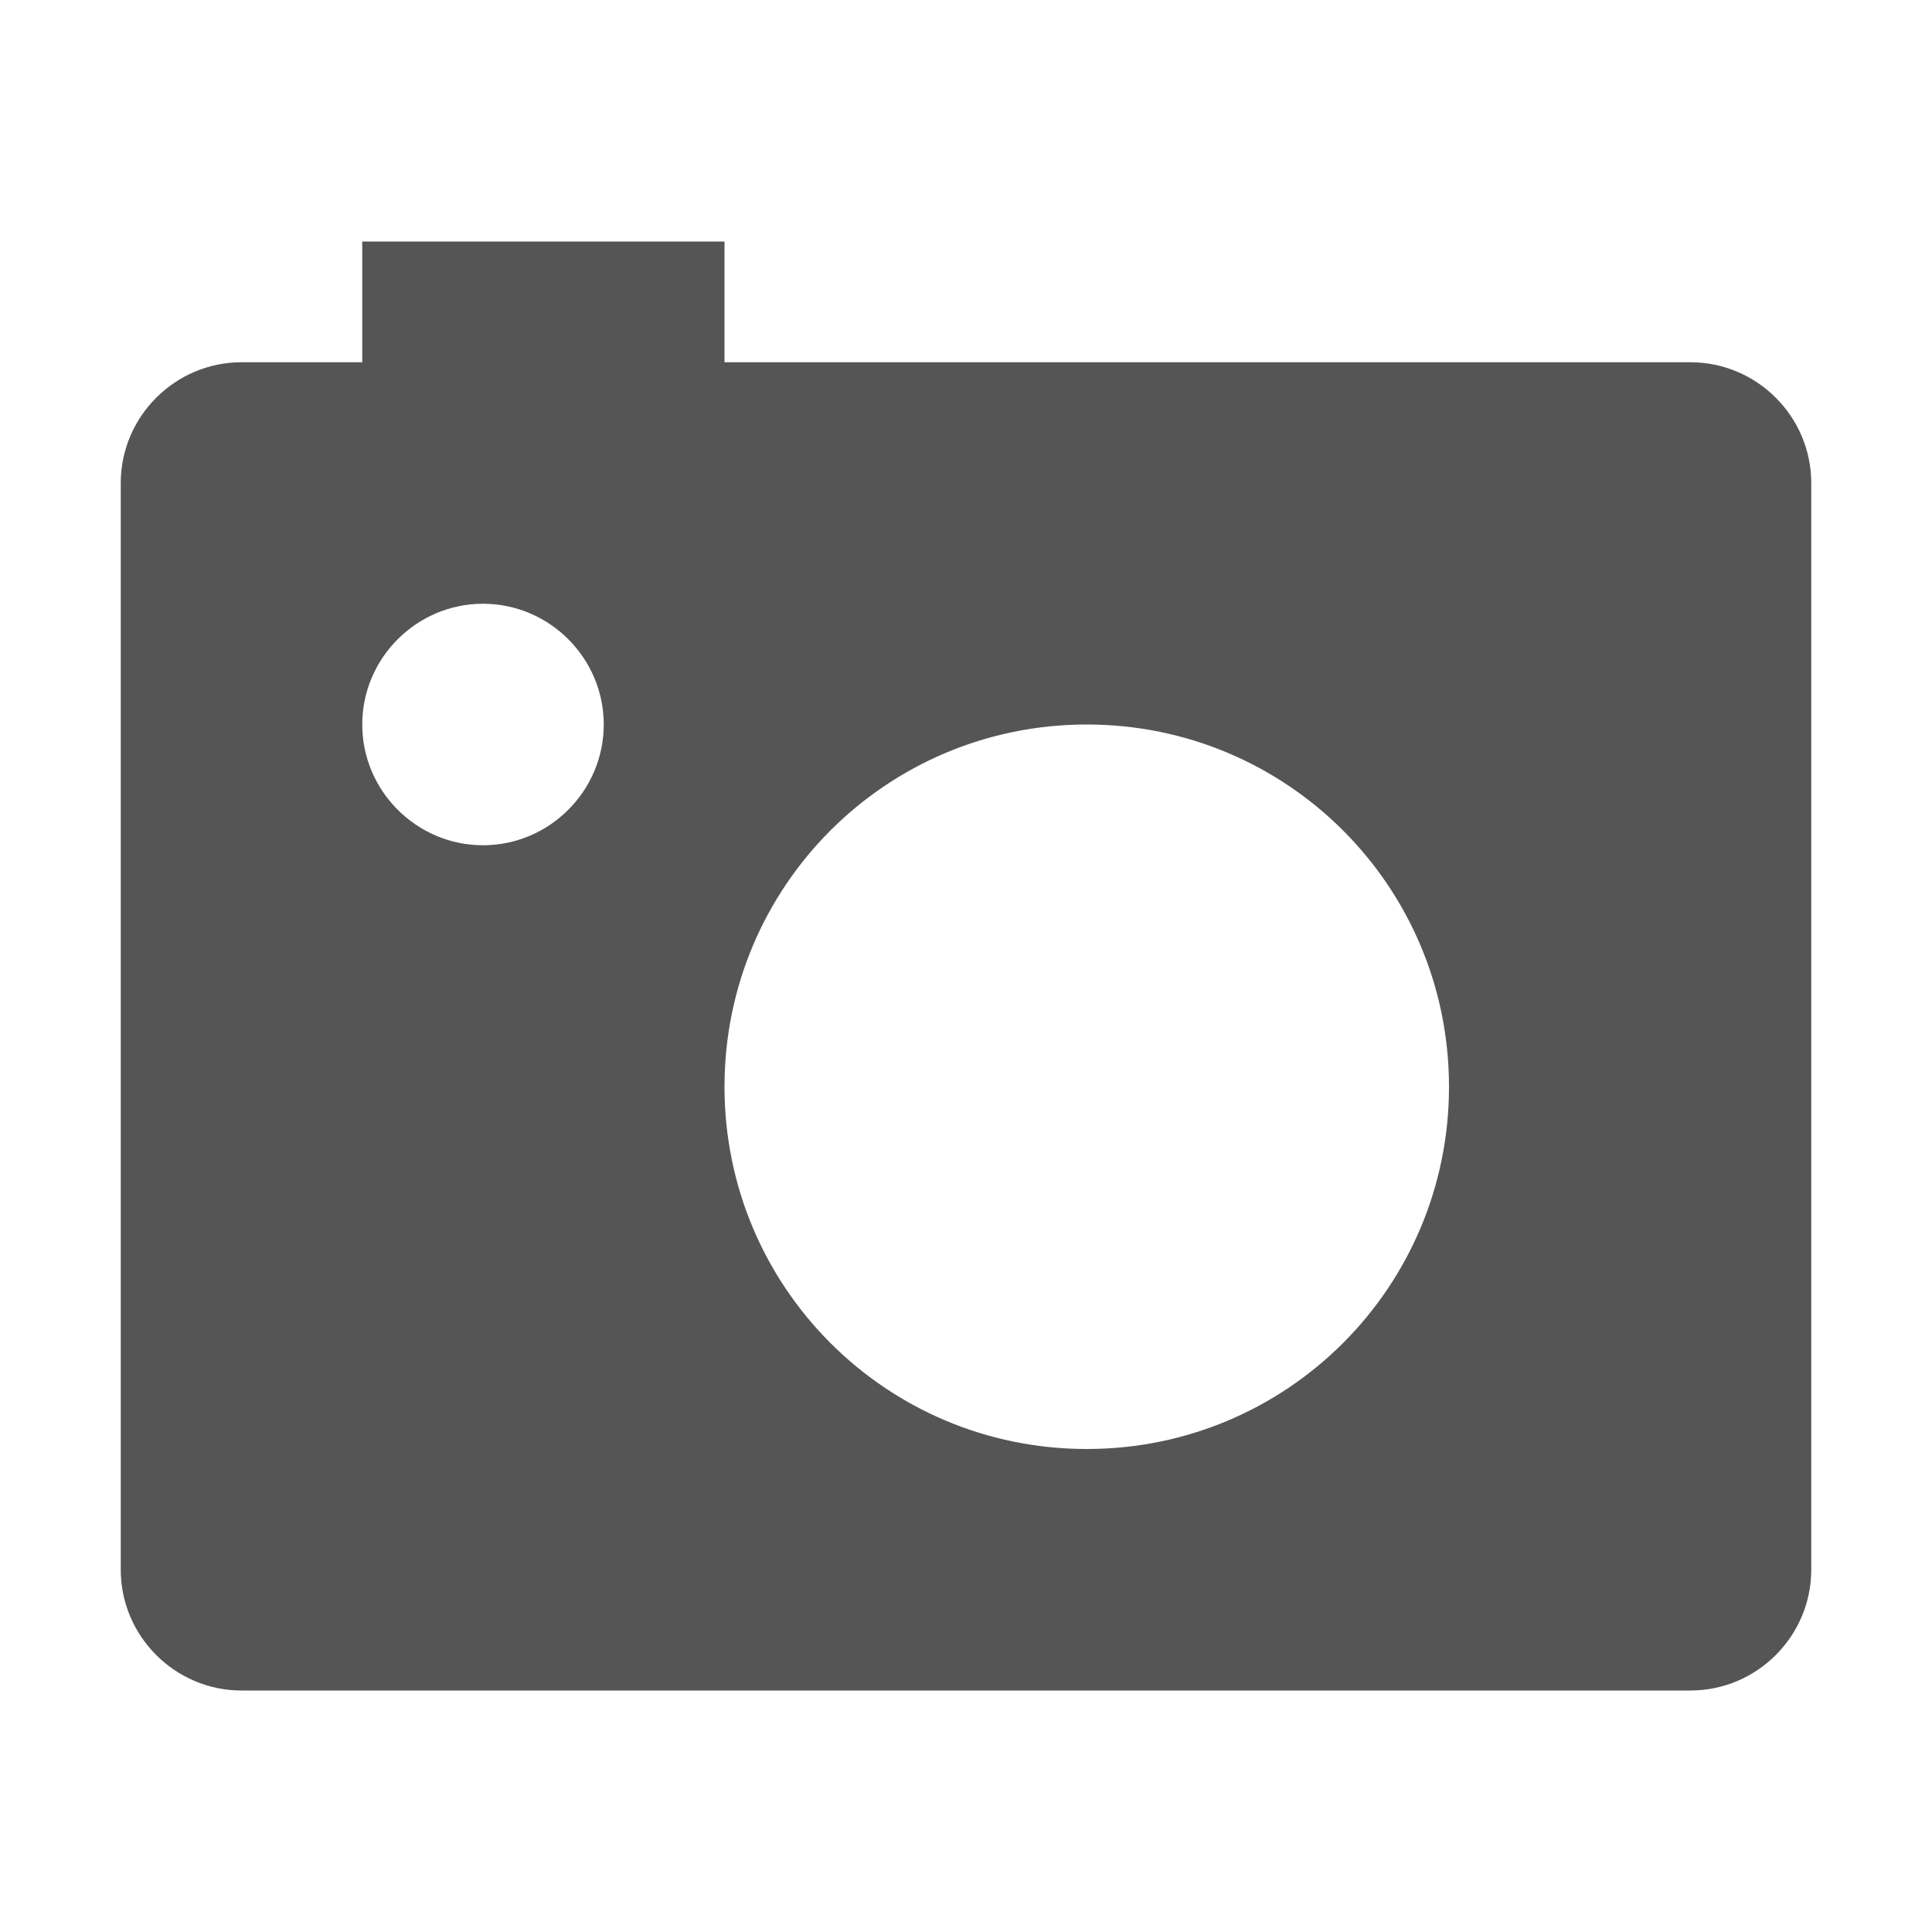
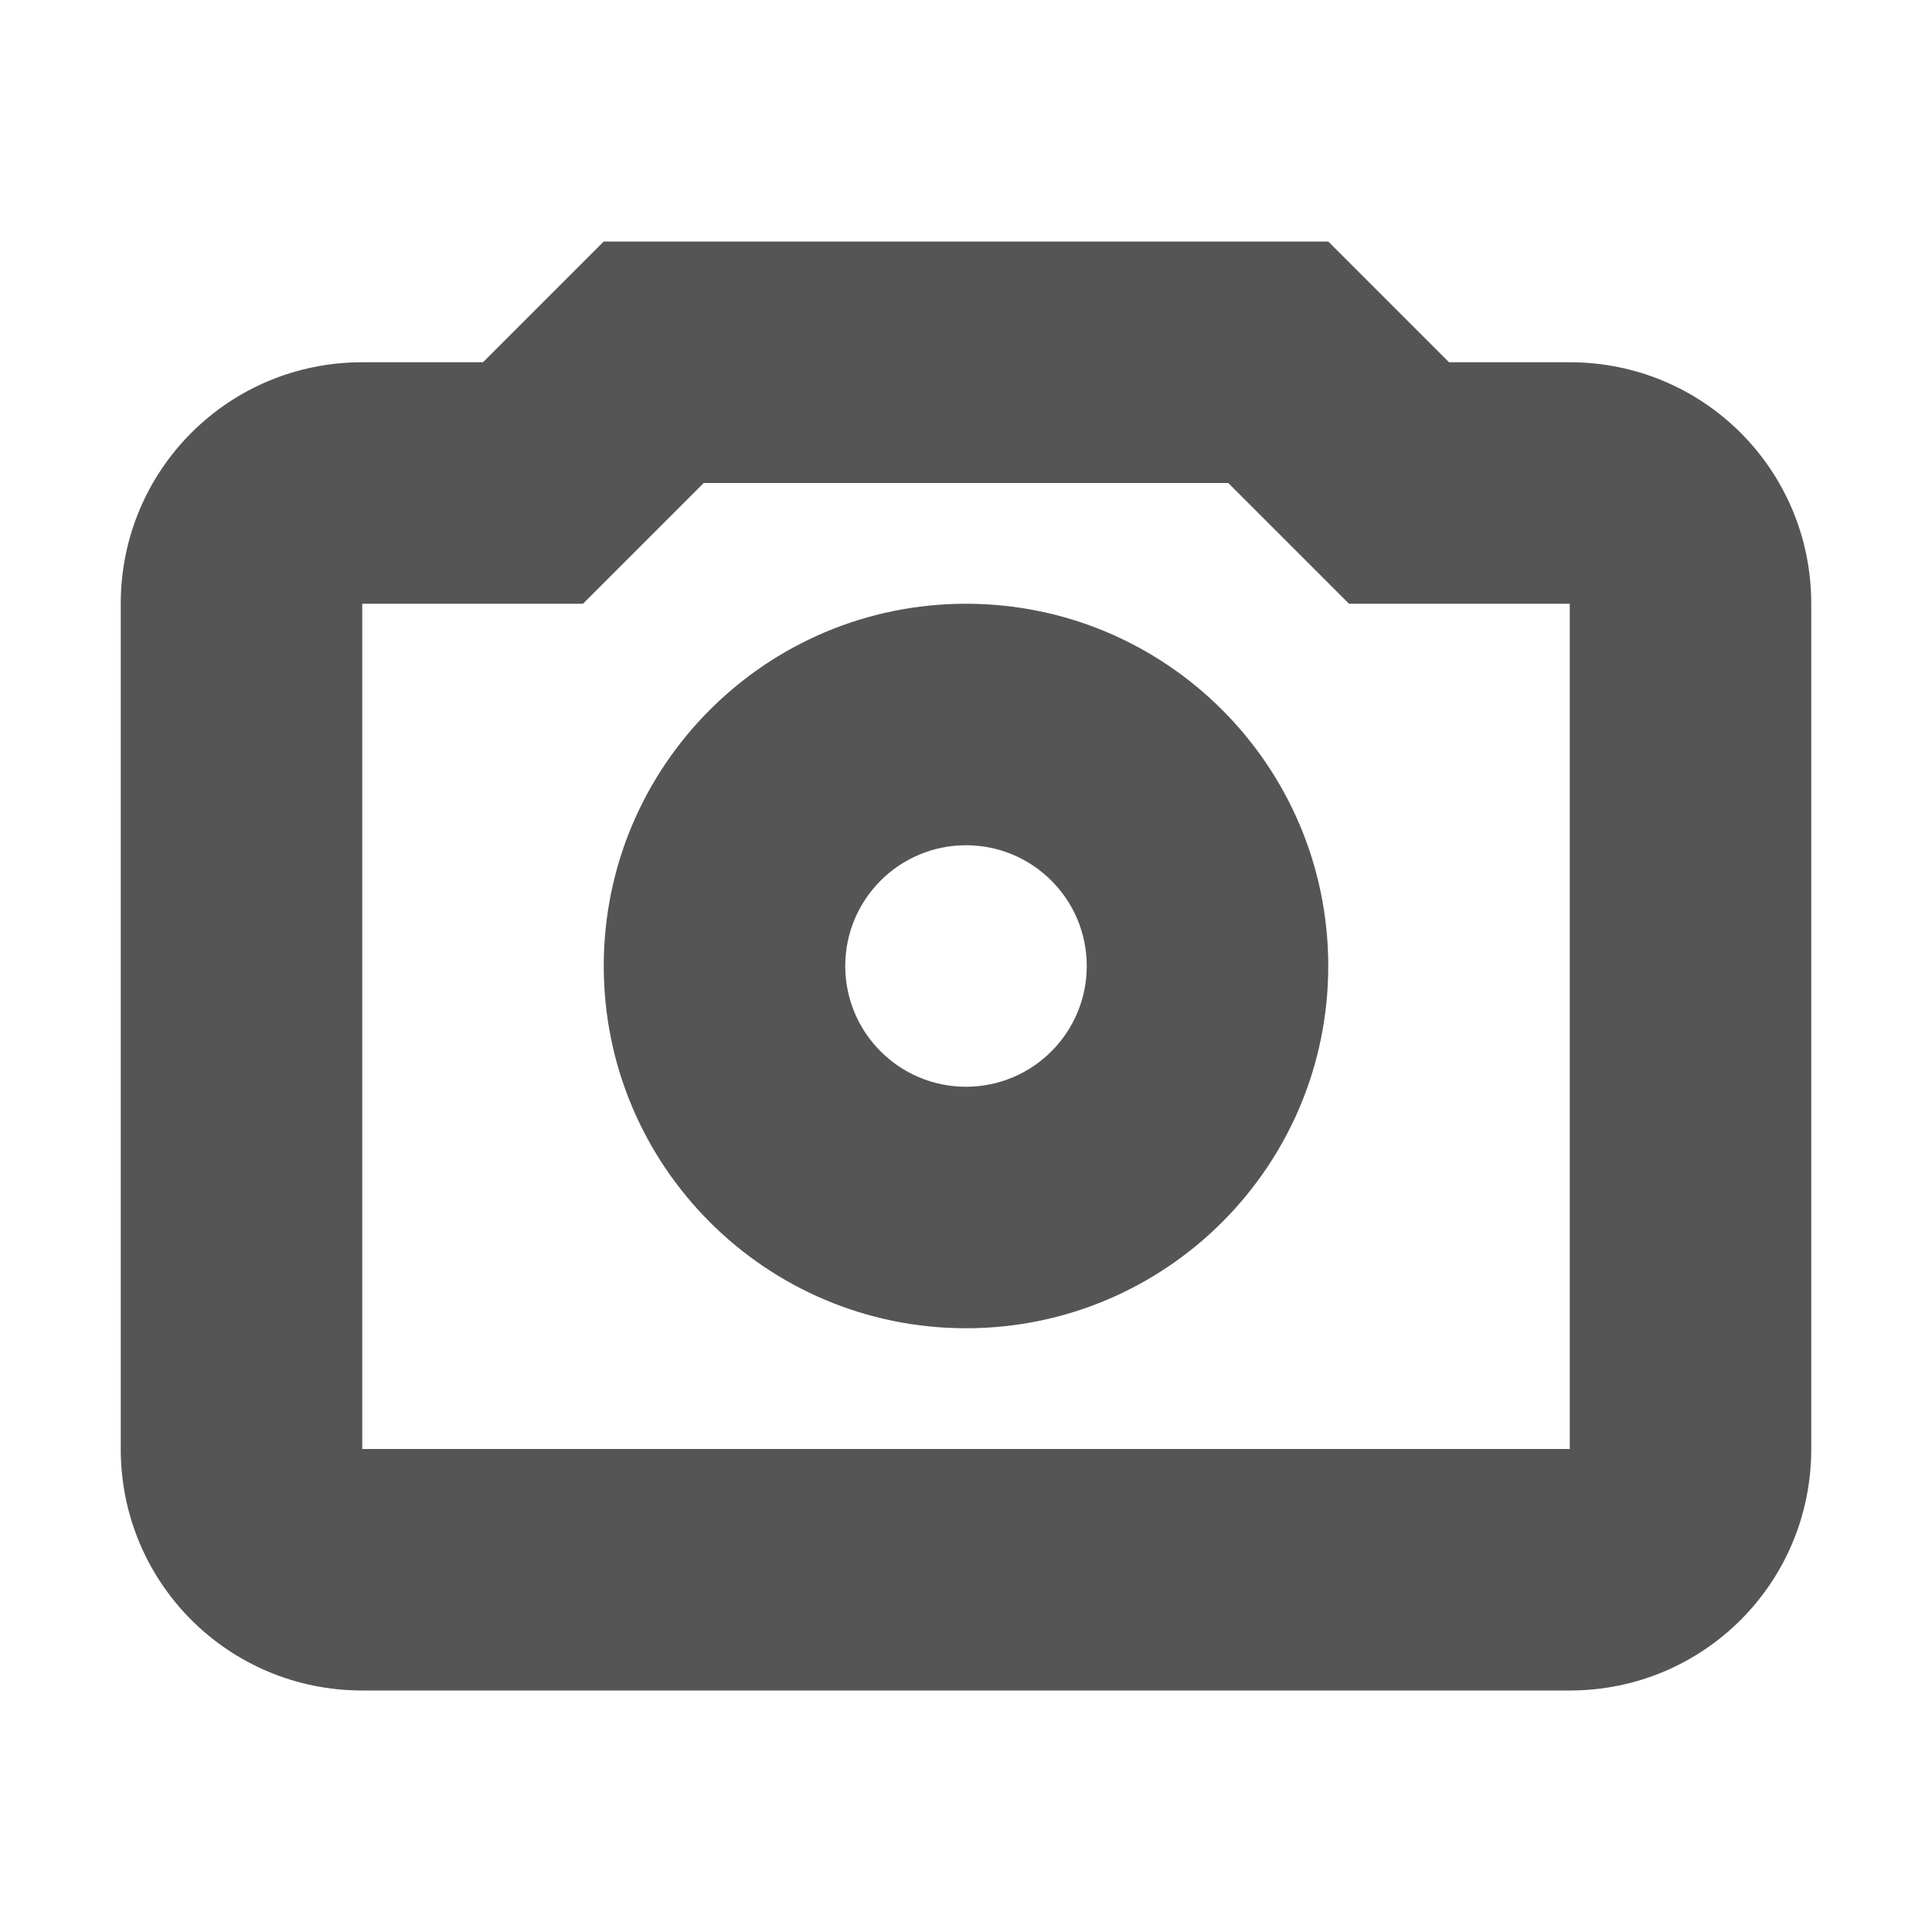
- <svg xmlns="http://www.w3.org/2000/svg" width="16" height="16">
-   <path d="M3 2v1H2c-.55 0-1 .45-1 1v9c0 .55.45 1 1 1h12c.55 0 1-.45 1-1V4c0-.55-.45-1-1-1H6V2zm1 3c.55 0 1 .45 1 1s-.45 1-1 1-1-.45-1-1 .45-1 1-1zm5 1c1.66 0 3 1.34 3 3s-1.34 3-3 3-3-1.34-3-3 1.34-3 3-3z" fill="#555555" />
+ <svg xmlns="http://www.w3.org/2000/svg" width="16" height="16" version="1.1">
+   <path d="m5 2-1 1h-1c-1.108 0-2 0.892-2 2v7c0 1.108 0.892 2 2 2h10c1.108 0 2-0.892 2-2v-7c0-1.108-0.892-2-2-2h-1l-1-1zm0.828 2h4.344l1 1h1.828v7h-10v-7h1.828z" fill="#555555" />
+   <path d="m8 5a3 3 0 0 0-3 3 3 3 0 0 0 3 3 3 3 0 0 0 3-3 3 3 0 0 0-3-3zm0 2a1 1 0 0 1 1 1 1 1 0 0 1-1 1 1 1 0 0 1-1-1 1 1 0 0 1 1-1z" fill="#555555" />
</svg>
